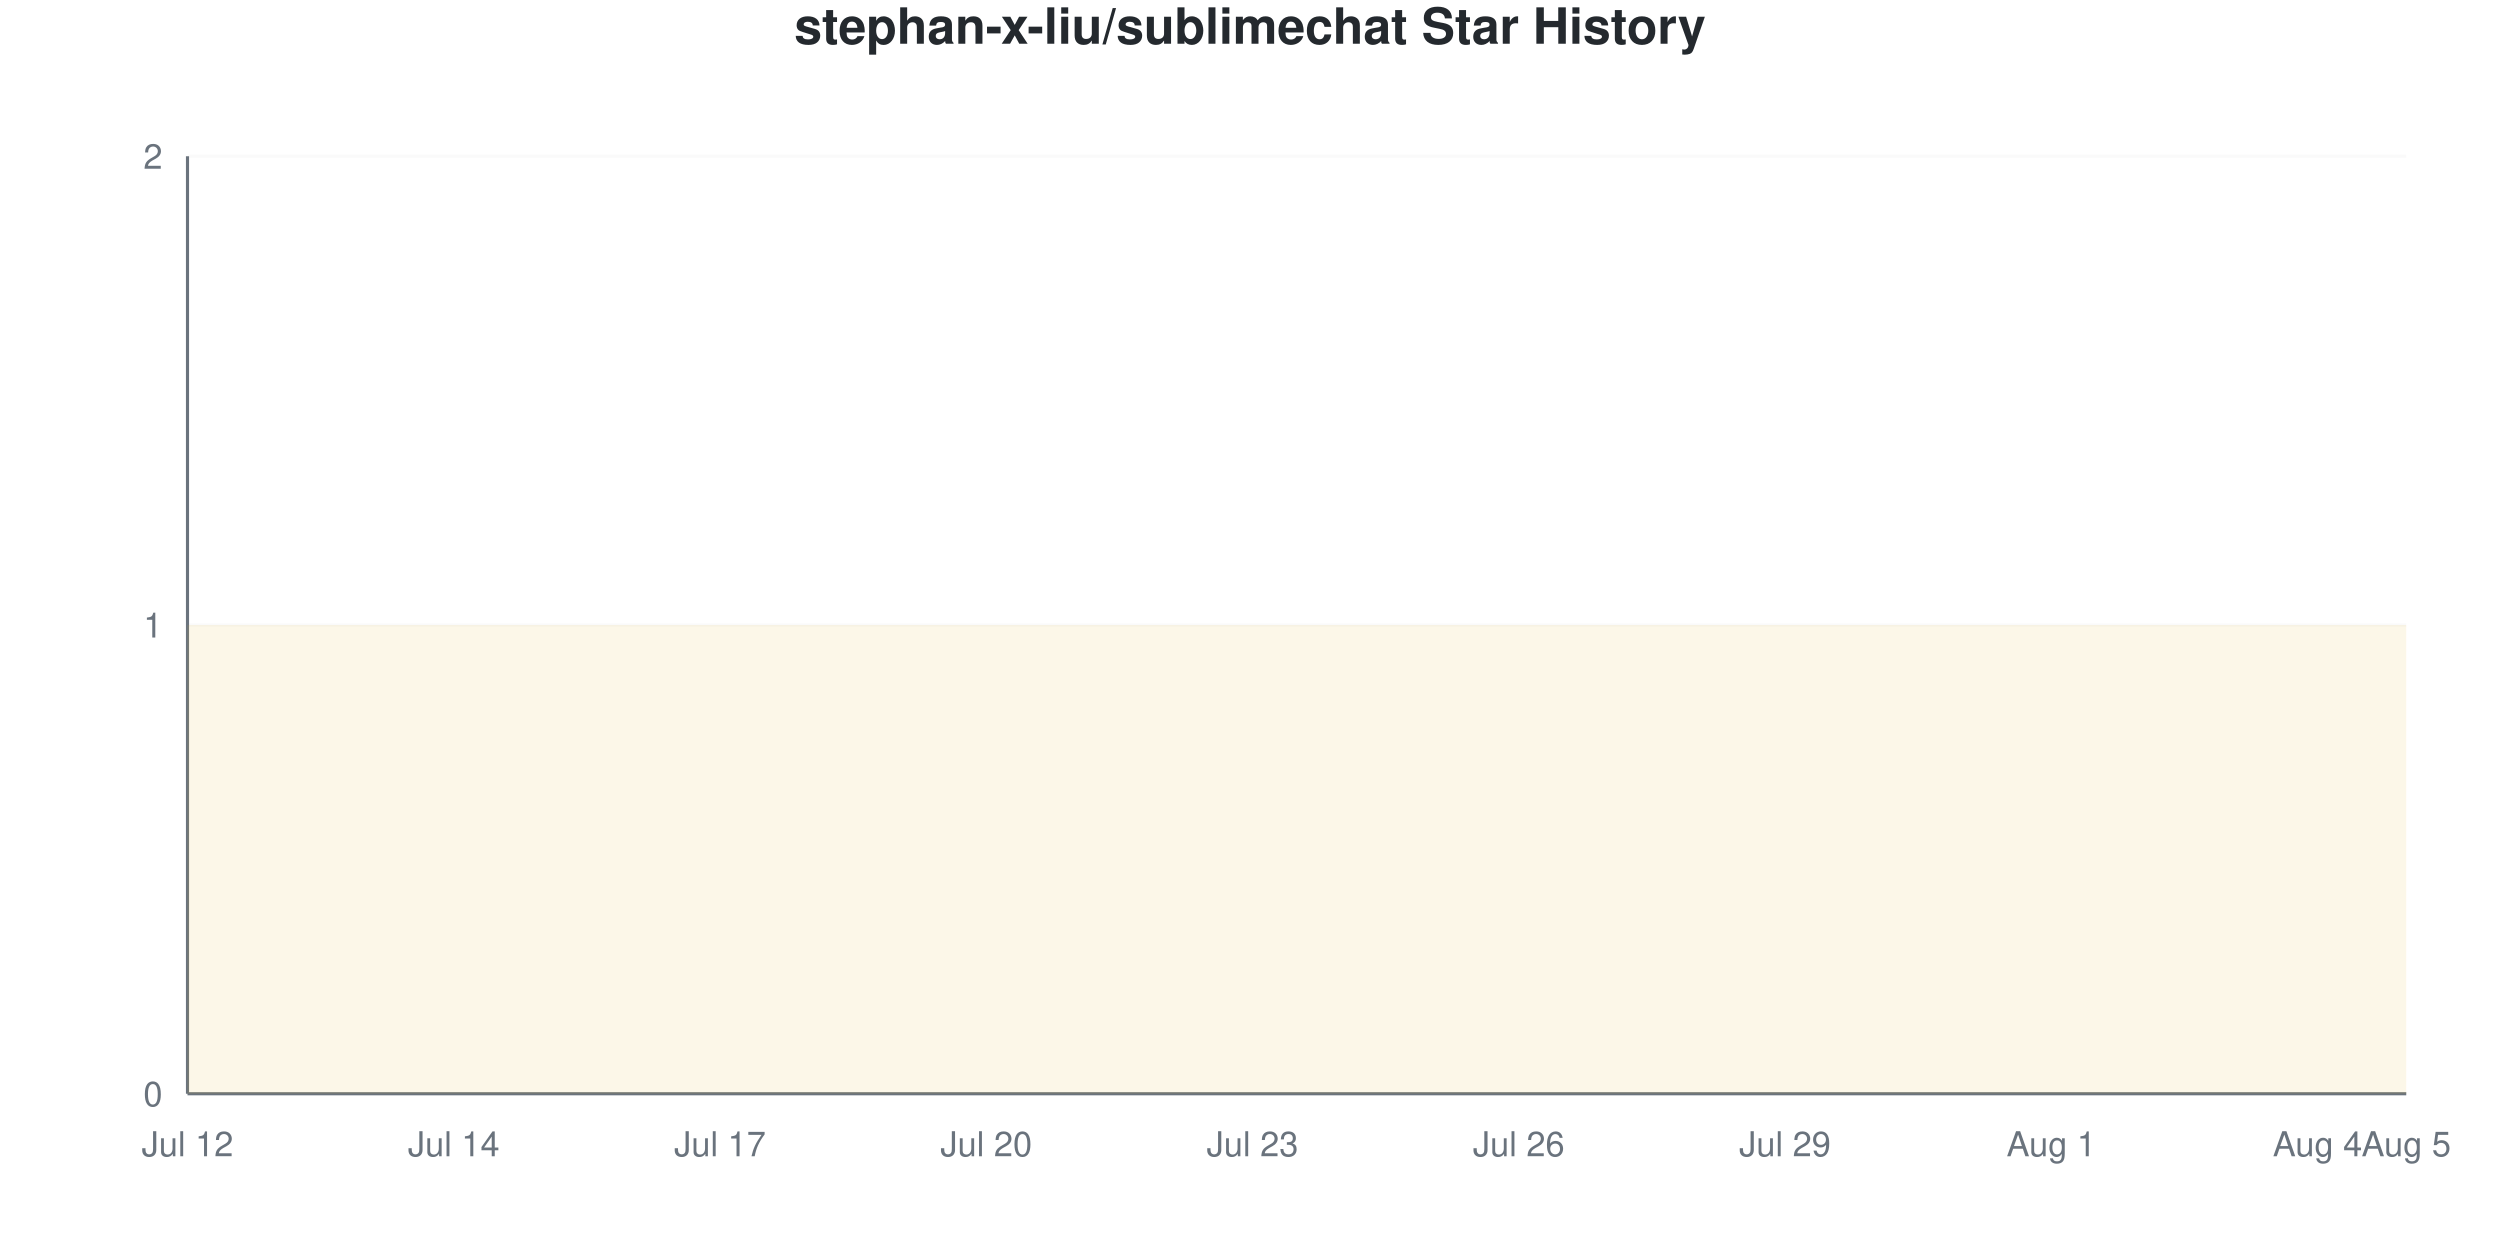
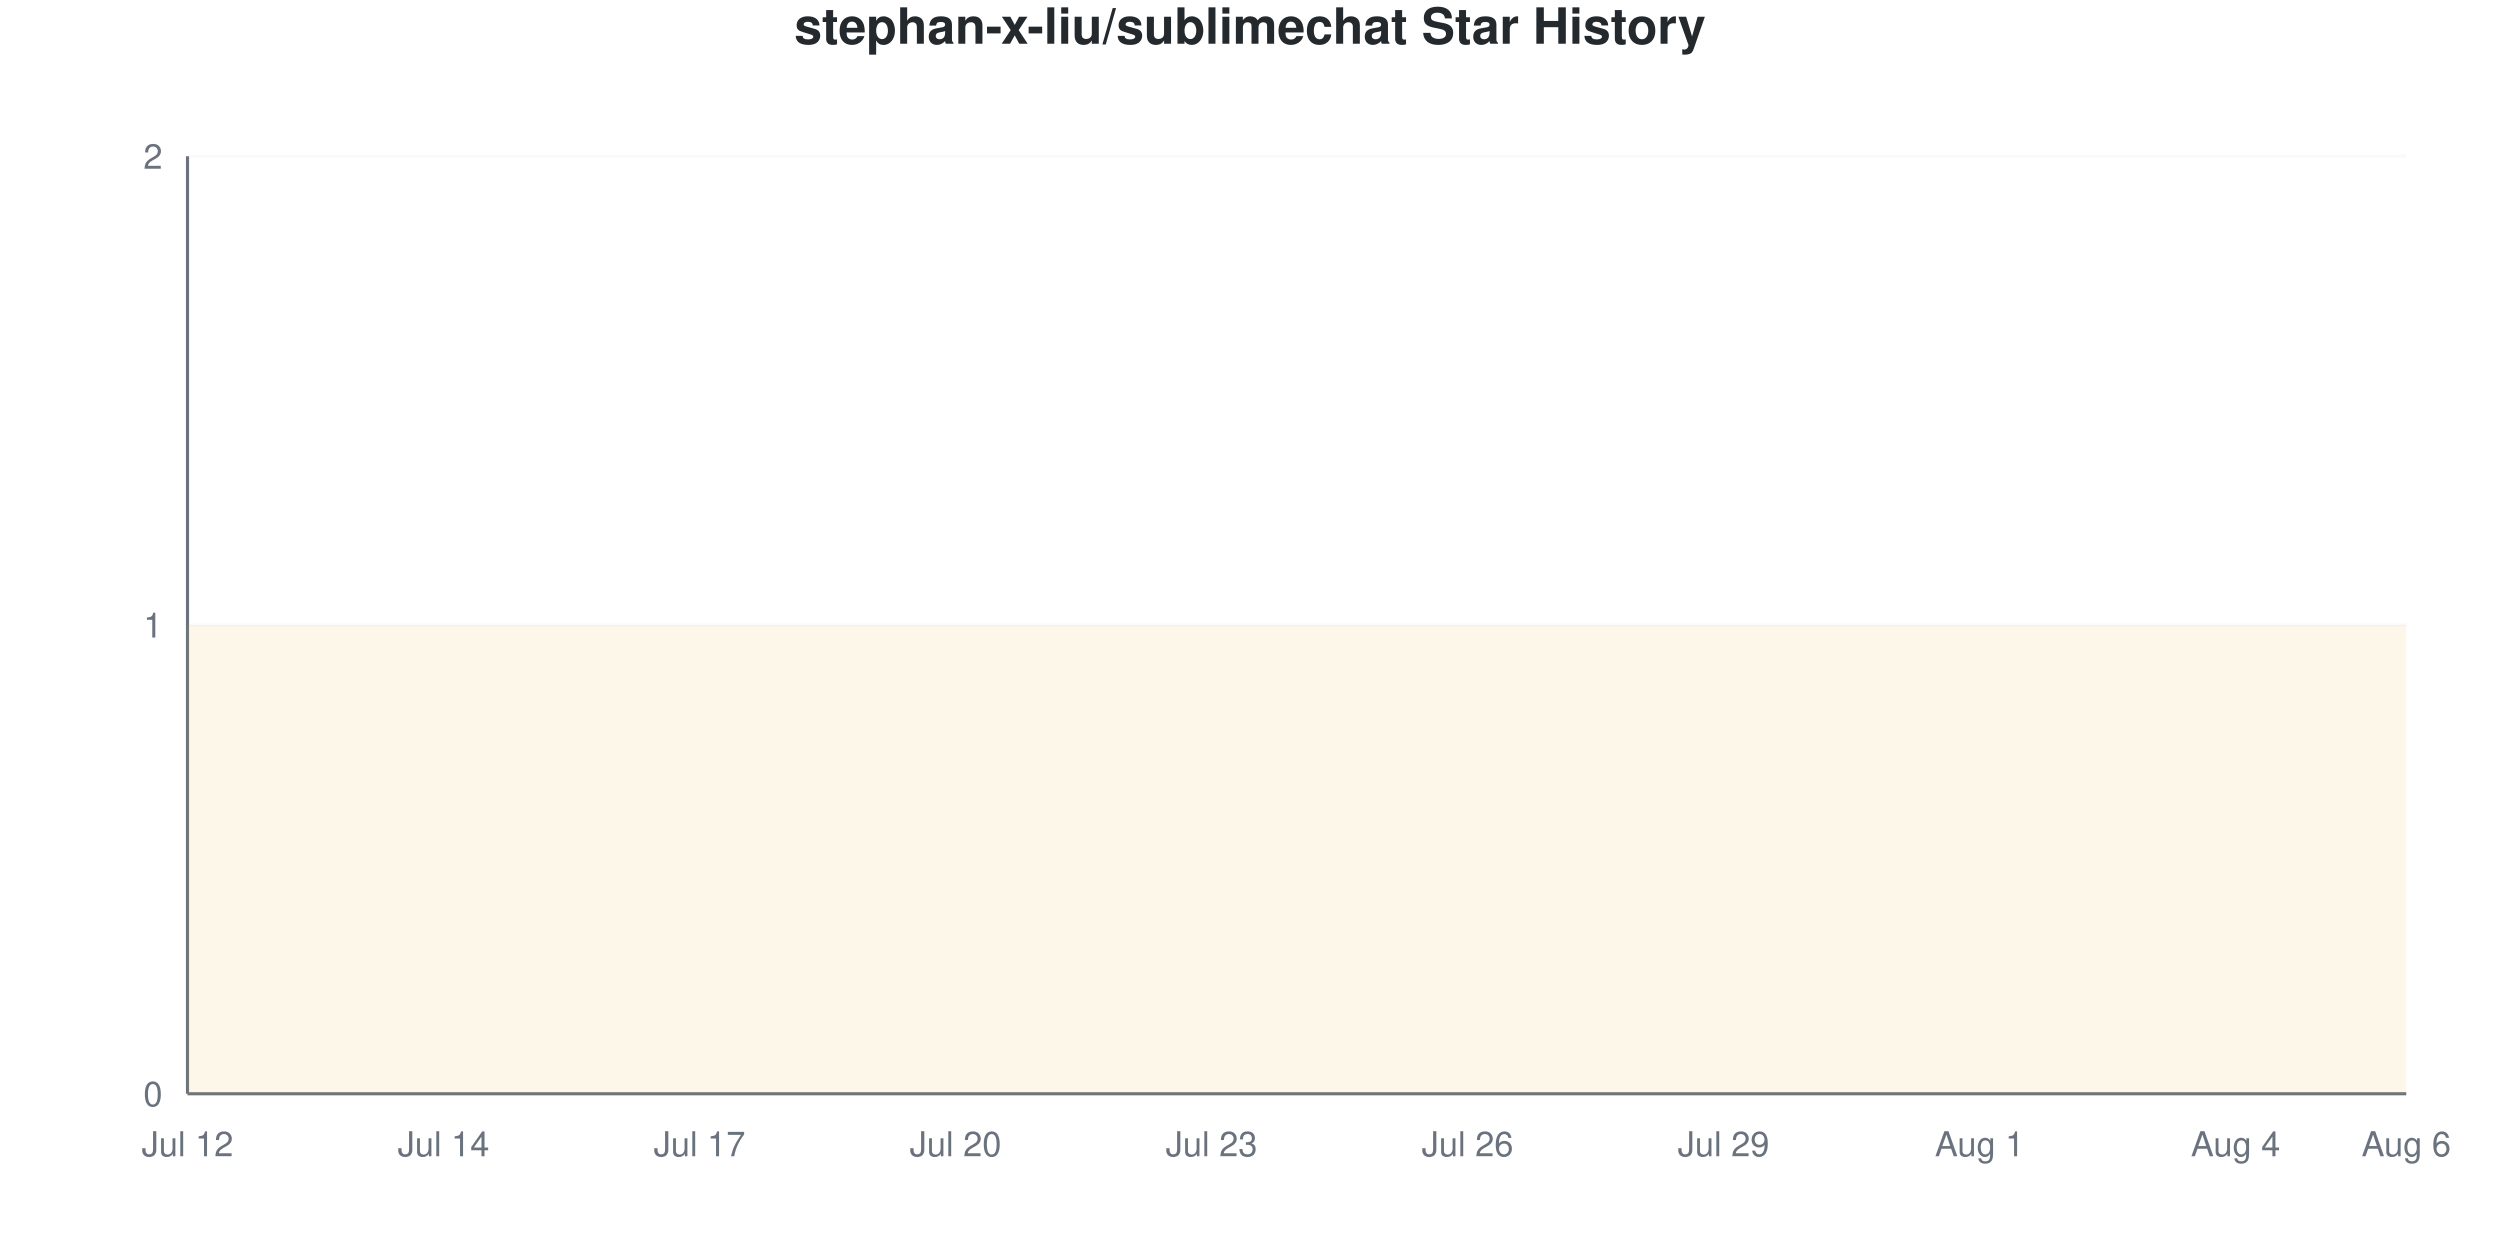
<svg xmlns="http://www.w3.org/2000/svg" viewBox="0 0 800 400" width="800" height="400">
  <style>
    @keyframes drawLine {
      to { stroke-dashoffset: 0; }
    }
    @keyframes fadeInPoint {
      from { opacity: 0; }
      to { opacity: 1; }
    }
    .data-line-0 {
-       stroke-dasharray: 1290;
-       stroke-dashoffset: 1290;
+       stroke-dasharray: 1291;
+       stroke-dashoffset: 1291;
      animation: drawLine 2s ease-out forwards;
    }
    .data-point {
      opacity: 0;
      animation: fadeInPoint 0.5s ease-out forwards;
    }
    .chart-bg { fill: #fff; }
    .chart-text { fill: #24292e; }
    .chart-muted { fill: #6a737d; }
    .chart-grid { stroke: #eee; }
    .chart-axis { stroke: #6a737d; }
    @media (prefers-color-scheme: dark) {
      .chart-bg { fill: #0d1117; }
      .chart-text { fill: #e6edf3; }
      .chart-muted { fill: #8b949e; }
      .chart-grid { stroke: #21262d; }
      .chart-axis { stroke: #8b949e; }
    }
  </style>
  <rect width="800" height="400" class="chart-bg" />
  <text x="400" y="14" text-anchor="middle" class="chart-text" font-size="16" font-weight="bold" font-family="-apple-system, BlinkMacSystemFont, 'Segoe UI', Helvetica, Arial, sans-serif">stephan-x-liu/sublimechat Star History</text>
  <g class="grid">
    <line x1="60" y1="350" x2="770" y2="350" class="chart-grid" stroke-opacity="0.3" />
    <text x="52" y="354" text-anchor="end" class="chart-muted" font-size="11" font-family="-apple-system, BlinkMacSystemFont, 'Segoe UI', Helvetica, Arial, sans-serif">0</text>
    <line x1="60" y1="200" x2="770" y2="200" class="chart-grid" stroke-opacity="0.3" />
    <text x="52" y="204" text-anchor="end" class="chart-muted" font-size="11" font-family="-apple-system, BlinkMacSystemFont, 'Segoe UI', Helvetica, Arial, sans-serif">1</text>
    <line x1="60" y1="50" x2="770" y2="50" class="chart-grid" stroke-opacity="0.3" />
    <text x="52" y="54" text-anchor="end" class="chart-muted" font-size="11" font-family="-apple-system, BlinkMacSystemFont, 'Segoe UI', Helvetica, Arial, sans-serif">2</text>
  </g>
  <g class="milestones">
    
  </g>
  <g class="x-axis">
    <text x="60" y="370" text-anchor="middle" class="chart-muted" font-size="11" font-family="-apple-system, BlinkMacSystemFont, 'Segoe UI', Helvetica, Arial, sans-serif">Jul 12</text>
-     <text x="145.2" y="370" text-anchor="middle" class="chart-muted" font-size="11" font-family="-apple-system, BlinkMacSystemFont, 'Segoe UI', Helvetica, Arial, sans-serif">Jul 14</text>
-     <text x="230.4" y="370" text-anchor="middle" class="chart-muted" font-size="11" font-family="-apple-system, BlinkMacSystemFont, 'Segoe UI', Helvetica, Arial, sans-serif">Jul 17</text>
-     <text x="315.6" y="370" text-anchor="middle" class="chart-muted" font-size="11" font-family="-apple-system, BlinkMacSystemFont, 'Segoe UI', Helvetica, Arial, sans-serif">Jul 20</text>
-     <text x="400.8" y="370" text-anchor="middle" class="chart-muted" font-size="11" font-family="-apple-system, BlinkMacSystemFont, 'Segoe UI', Helvetica, Arial, sans-serif">Jul 23</text>
-     <text x="486" y="370" text-anchor="middle" class="chart-muted" font-size="11" font-family="-apple-system, BlinkMacSystemFont, 'Segoe UI', Helvetica, Arial, sans-serif">Jul 26</text>
-     <text x="571.2" y="370" text-anchor="middle" class="chart-muted" font-size="11" font-family="-apple-system, BlinkMacSystemFont, 'Segoe UI', Helvetica, Arial, sans-serif">Jul 29</text>
-     <text x="656.4" y="370" text-anchor="middle" class="chart-muted" font-size="11" font-family="-apple-system, BlinkMacSystemFont, 'Segoe UI', Helvetica, Arial, sans-serif">Aug 1</text>
-     <text x="741.6" y="370" text-anchor="middle" class="chart-muted" font-size="11" font-family="-apple-system, BlinkMacSystemFont, 'Segoe UI', Helvetica, Arial, sans-serif">Aug 4</text>
-     <text x="770" y="370" text-anchor="middle" class="chart-muted" font-size="11" font-family="-apple-system, BlinkMacSystemFont, 'Segoe UI', Helvetica, Arial, sans-serif">Aug 5</text>
+     <text x="141.923" y="370" text-anchor="middle" class="chart-muted" font-size="11" font-family="-apple-system, BlinkMacSystemFont, 'Segoe UI', Helvetica, Arial, sans-serif">Jul 14</text>
+     <text x="223.846" y="370" text-anchor="middle" class="chart-muted" font-size="11" font-family="-apple-system, BlinkMacSystemFont, 'Segoe UI', Helvetica, Arial, sans-serif">Jul 17</text>
+     <text x="305.769" y="370" text-anchor="middle" class="chart-muted" font-size="11" font-family="-apple-system, BlinkMacSystemFont, 'Segoe UI', Helvetica, Arial, sans-serif">Jul 20</text>
+     <text x="387.692" y="370" text-anchor="middle" class="chart-muted" font-size="11" font-family="-apple-system, BlinkMacSystemFont, 'Segoe UI', Helvetica, Arial, sans-serif">Jul 23</text>
+     <text x="469.615" y="370" text-anchor="middle" class="chart-muted" font-size="11" font-family="-apple-system, BlinkMacSystemFont, 'Segoe UI', Helvetica, Arial, sans-serif">Jul 26</text>
+     <text x="551.538" y="370" text-anchor="middle" class="chart-muted" font-size="11" font-family="-apple-system, BlinkMacSystemFont, 'Segoe UI', Helvetica, Arial, sans-serif">Jul 29</text>
+     <text x="633.462" y="370" text-anchor="middle" class="chart-muted" font-size="11" font-family="-apple-system, BlinkMacSystemFont, 'Segoe UI', Helvetica, Arial, sans-serif">Aug 1</text>
+     <text x="715.385" y="370" text-anchor="middle" class="chart-muted" font-size="11" font-family="-apple-system, BlinkMacSystemFont, 'Segoe UI', Helvetica, Arial, sans-serif">Aug 4</text>
+     <text x="770" y="370" text-anchor="middle" class="chart-muted" font-size="11" font-family="-apple-system, BlinkMacSystemFont, 'Segoe UI', Helvetica, Arial, sans-serif">Aug 6</text>
  </g>
  <line x1="60" y1="50" x2="60" y2="350" class="chart-axis" stroke-width="1" />
  <line x1="60" y1="350" x2="770" y2="350" class="chart-axis" stroke-width="1" />
-   <path d="M60,350 L60,200 C69.467,200 78.933,200 88.4,200 C97.867,200 107.333,200 116.8,200 C126.267,200 135.733,200 145.2,200 C154.667,200 164.133,200 173.6,200 C183.067,200 192.533,200 202,200 C211.467,200 220.933,200 230.4,200 C239.867,200 249.333,200 258.8,200 C268.267,200 277.733,200 287.2,200 C296.667,200 306.133,200 315.6,200 C325.067,200 334.533,200 344,200 C353.467,200 362.933,200 372.4,200 C381.867,200 391.333,200 400.8,200 C410.267,200 419.733,200 429.2,200 C438.667,200 448.133,200 457.6,200 C467.067,200 476.533,200 486,200 C495.467,200 504.933,200 514.4,200 C523.867,200 533.333,200 542.8,200 C552.267,200 561.733,200 571.2,200 C580.667,200 590.133,200 599.6,200 C609.067,200 618.533,200 628,200 C637.467,200 646.933,200 656.4,200 C665.867,200 675.333,200 684.8,200 C694.267,200 703.733,200 713.2,200 C722.667,200 732.133,200 741.6,200 C751.067,200 760.533,200 770,200 L770,350 L60,350 Z" fill="#dfb317" fill-opacity="0.1" />
-   <path d="M60,350 L60,200 C69.467,200 78.933,200 88.4,200 C97.867,200 107.333,200 116.8,200 C126.267,200 135.733,200 145.2,200 C154.667,200 164.133,200 173.6,200 C183.067,200 192.533,200 202,200 C211.467,200 220.933,200 230.4,200 C239.867,200 249.333,200 258.8,200 C268.267,200 277.733,200 287.2,200 C296.667,200 306.133,200 315.6,200 C325.067,200 334.533,200 344,200 C353.467,200 362.933,200 372.4,200 C381.867,200 391.333,200 400.8,200 C410.267,200 419.733,200 429.2,200 C438.667,200 448.133,200 457.6,200 C467.067,200 476.533,200 486,200 C495.467,200 504.933,200 514.4,200 C523.867,200 533.333,200 542.8,200 C552.267,200 561.733,200 571.2,200 C580.667,200 590.133,200 599.6,200 C609.067,200 618.533,200 628,200 C637.467,200 646.933,200 656.4,200 C665.867,200 675.333,200 684.8,200 C694.267,200 703.733,200 713.2,200 C722.667,200 732.133,200 741.6,200 C751.067,200 760.533,200 770,200" fill="none" stroke="#dfb317" stroke-width="2.5" class="data-line-0" />
+   <path d="M60,350 L60,200 C69.103,200 78.205,200 87.308,200 C96.41,200 105.513,200 114.615,200 C123.718,200 132.821,200 141.923,200 C151.026,200 160.128,200 169.231,200 C178.333,200 187.436,200 196.538,200 C205.641,200 214.744,200 223.846,200 C232.949,200 242.051,200 251.154,200 C260.256,200 269.359,200 278.462,200 C287.564,200 296.667,200 305.769,200 C314.872,200 323.974,200 333.077,200 C342.179,200 351.282,200 360.385,200 C369.487,200 378.59,200 387.692,200 C396.795,200 405.897,200 415,200 C424.103,200 433.205,200 442.308,200 C451.41,200 460.513,200 469.615,200 C478.718,200 487.821,200 496.923,200 C506.026,200 515.128,200 524.231,200 C533.333,200 542.436,200 551.538,200 C560.641,200 569.744,200 578.846,200 C587.949,200 597.051,200 606.154,200 C615.256,200 624.359,200 633.462,200 C642.564,200 651.667,200 660.769,200 C669.872,200 678.974,200 688.077,200 C697.179,200 706.282,200 715.385,200 C724.487,200 733.59,200 742.692,200 C751.795,200 760.897,200 770,200 L770,350 L60,350 Z" fill="#dfb317" fill-opacity="0.1" />
+   <path d="M60,350 L60,200 C69.103,200 78.205,200 87.308,200 C96.41,200 105.513,200 114.615,200 C123.718,200 132.821,200 141.923,200 C151.026,200 160.128,200 169.231,200 C178.333,200 187.436,200 196.538,200 C205.641,200 214.744,200 223.846,200 C232.949,200 242.051,200 251.154,200 C260.256,200 269.359,200 278.462,200 C287.564,200 296.667,200 305.769,200 C314.872,200 323.974,200 333.077,200 C342.179,200 351.282,200 360.385,200 C369.487,200 378.59,200 387.692,200 C396.795,200 405.897,200 415,200 C424.103,200 433.205,200 442.308,200 C451.41,200 460.513,200 469.615,200 C478.718,200 487.821,200 496.923,200 C506.026,200 515.128,200 524.231,200 C533.333,200 542.436,200 551.538,200 C560.641,200 569.744,200 578.846,200 C587.949,200 597.051,200 606.154,200 C615.256,200 624.359,200 633.462,200 C642.564,200 651.667,200 660.769,200 C669.872,200 678.974,200 688.077,200 C697.179,200 706.282,200 715.385,200 C724.487,200 733.59,200 742.692,200 C751.795,200 760.897,200 770,200" fill="none" stroke="#dfb317" stroke-width="2.5" class="data-line-0" />
  <g class="points">
    <circle cx="60" cy="200" r="4" fill="#dfb317" class="data-point" style="animation-delay: 1.50s" />
-     <circle cx="88.4" cy="200" r="4" fill="#dfb317" class="data-point" style="animation-delay: 1.55s" />
-     <circle cx="116.8" cy="200" r="4" fill="#dfb317" class="data-point" style="animation-delay: 1.60s" />
-     <circle cx="145.2" cy="200" r="4" fill="#dfb317" class="data-point" style="animation-delay: 1.65s" />
-     <circle cx="173.6" cy="200" r="4" fill="#dfb317" class="data-point" style="animation-delay: 1.70s" />
-     <circle cx="202" cy="200" r="4" fill="#dfb317" class="data-point" style="animation-delay: 1.75s" />
-     <circle cx="230.4" cy="200" r="4" fill="#dfb317" class="data-point" style="animation-delay: 1.80s" />
-     <circle cx="258.8" cy="200" r="4" fill="#dfb317" class="data-point" style="animation-delay: 1.85s" />
-     <circle cx="287.2" cy="200" r="4" fill="#dfb317" class="data-point" style="animation-delay: 1.90s" />
-     <circle cx="315.6" cy="200" r="4" fill="#dfb317" class="data-point" style="animation-delay: 1.95s" />
-     <circle cx="344" cy="200" r="4" fill="#dfb317" class="data-point" style="animation-delay: 2.00s" />
-     <circle cx="372.4" cy="200" r="4" fill="#dfb317" class="data-point" style="animation-delay: 2.05s" />
-     <circle cx="400.8" cy="200" r="4" fill="#dfb317" class="data-point" style="animation-delay: 2.10s" />
-     <circle cx="429.2" cy="200" r="4" fill="#dfb317" class="data-point" style="animation-delay: 2.15s" />
-     <circle cx="457.6" cy="200" r="4" fill="#dfb317" class="data-point" style="animation-delay: 2.20s" />
-     <circle cx="486" cy="200" r="4" fill="#dfb317" class="data-point" style="animation-delay: 2.25s" />
-     <circle cx="514.4" cy="200" r="4" fill="#dfb317" class="data-point" style="animation-delay: 2.30s" />
-     <circle cx="542.8" cy="200" r="4" fill="#dfb317" class="data-point" style="animation-delay: 2.35s" />
-     <circle cx="571.2" cy="200" r="4" fill="#dfb317" class="data-point" style="animation-delay: 2.40s" />
-     <circle cx="599.6" cy="200" r="4" fill="#dfb317" class="data-point" style="animation-delay: 2.45s" />
-     <circle cx="628" cy="200" r="4" fill="#dfb317" class="data-point" style="animation-delay: 2.50s" />
-     <circle cx="656.4" cy="200" r="4" fill="#dfb317" class="data-point" style="animation-delay: 2.55s" />
-     <circle cx="684.8" cy="200" r="4" fill="#dfb317" class="data-point" style="animation-delay: 2.60s" />
-     <circle cx="713.2" cy="200" r="4" fill="#dfb317" class="data-point" style="animation-delay: 2.65s" />
-     <circle cx="741.6" cy="200" r="4" fill="#dfb317" class="data-point" style="animation-delay: 2.70s" />
-     <circle cx="770" cy="200" r="4" fill="#dfb317" class="data-point" style="animation-delay: 2.75s" />
+     <circle cx="87.308" cy="200" r="4" fill="#dfb317" class="data-point" style="animation-delay: 1.55s" />
+     <circle cx="114.615" cy="200" r="4" fill="#dfb317" class="data-point" style="animation-delay: 1.60s" />
+     <circle cx="141.923" cy="200" r="4" fill="#dfb317" class="data-point" style="animation-delay: 1.65s" />
+     <circle cx="169.231" cy="200" r="4" fill="#dfb317" class="data-point" style="animation-delay: 1.70s" />
+     <circle cx="196.538" cy="200" r="4" fill="#dfb317" class="data-point" style="animation-delay: 1.75s" />
+     <circle cx="223.846" cy="200" r="4" fill="#dfb317" class="data-point" style="animation-delay: 1.80s" />
+     <circle cx="251.154" cy="200" r="4" fill="#dfb317" class="data-point" style="animation-delay: 1.85s" />
+     <circle cx="278.462" cy="200" r="4" fill="#dfb317" class="data-point" style="animation-delay: 1.90s" />
+     <circle cx="305.769" cy="200" r="4" fill="#dfb317" class="data-point" style="animation-delay: 1.95s" />
+     <circle cx="333.077" cy="200" r="4" fill="#dfb317" class="data-point" style="animation-delay: 2.00s" />
+     <circle cx="360.385" cy="200" r="4" fill="#dfb317" class="data-point" style="animation-delay: 2.05s" />
+     <circle cx="387.692" cy="200" r="4" fill="#dfb317" class="data-point" style="animation-delay: 2.10s" />
+     <circle cx="415" cy="200" r="4" fill="#dfb317" class="data-point" style="animation-delay: 2.15s" />
+     <circle cx="442.308" cy="200" r="4" fill="#dfb317" class="data-point" style="animation-delay: 2.20s" />
+     <circle cx="469.615" cy="200" r="4" fill="#dfb317" class="data-point" style="animation-delay: 2.25s" />
+     <circle cx="496.923" cy="200" r="4" fill="#dfb317" class="data-point" style="animation-delay: 2.30s" />
+     <circle cx="524.231" cy="200" r="4" fill="#dfb317" class="data-point" style="animation-delay: 2.35s" />
+     <circle cx="551.538" cy="200" r="4" fill="#dfb317" class="data-point" style="animation-delay: 2.40s" />
+     <circle cx="578.846" cy="200" r="4" fill="#dfb317" class="data-point" style="animation-delay: 2.45s" />
+     <circle cx="606.154" cy="200" r="4" fill="#dfb317" class="data-point" style="animation-delay: 2.50s" />
+     <circle cx="633.462" cy="200" r="4" fill="#dfb317" class="data-point" style="animation-delay: 2.55s" />
+     <circle cx="660.769" cy="200" r="4" fill="#dfb317" class="data-point" style="animation-delay: 2.60s" />
+     <circle cx="688.077" cy="200" r="4" fill="#dfb317" class="data-point" style="animation-delay: 2.65s" />
+     <circle cx="715.385" cy="200" r="4" fill="#dfb317" class="data-point" style="animation-delay: 2.70s" />
+     <circle cx="742.692" cy="200" r="4" fill="#dfb317" class="data-point" style="animation-delay: 2.75s" />
+     <circle cx="770" cy="200" r="4" fill="#dfb317" class="data-point" style="animation-delay: 2.80s" />
  </g>
</svg>
